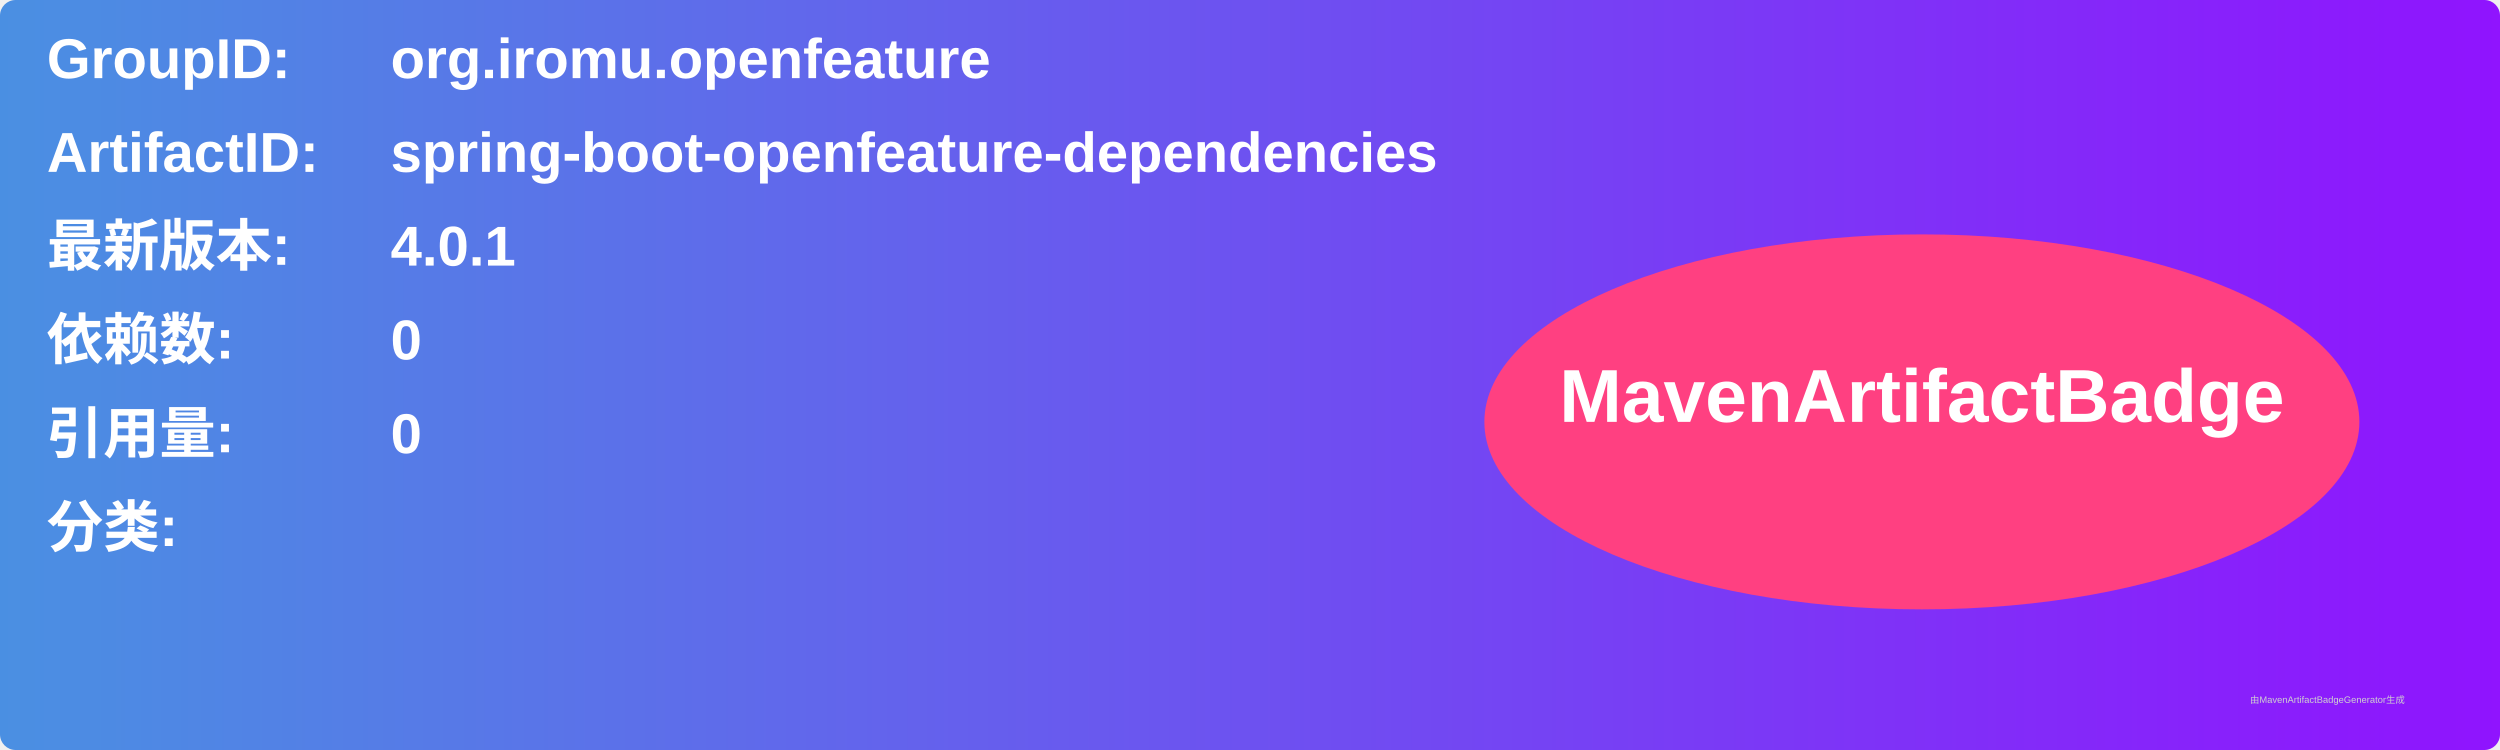
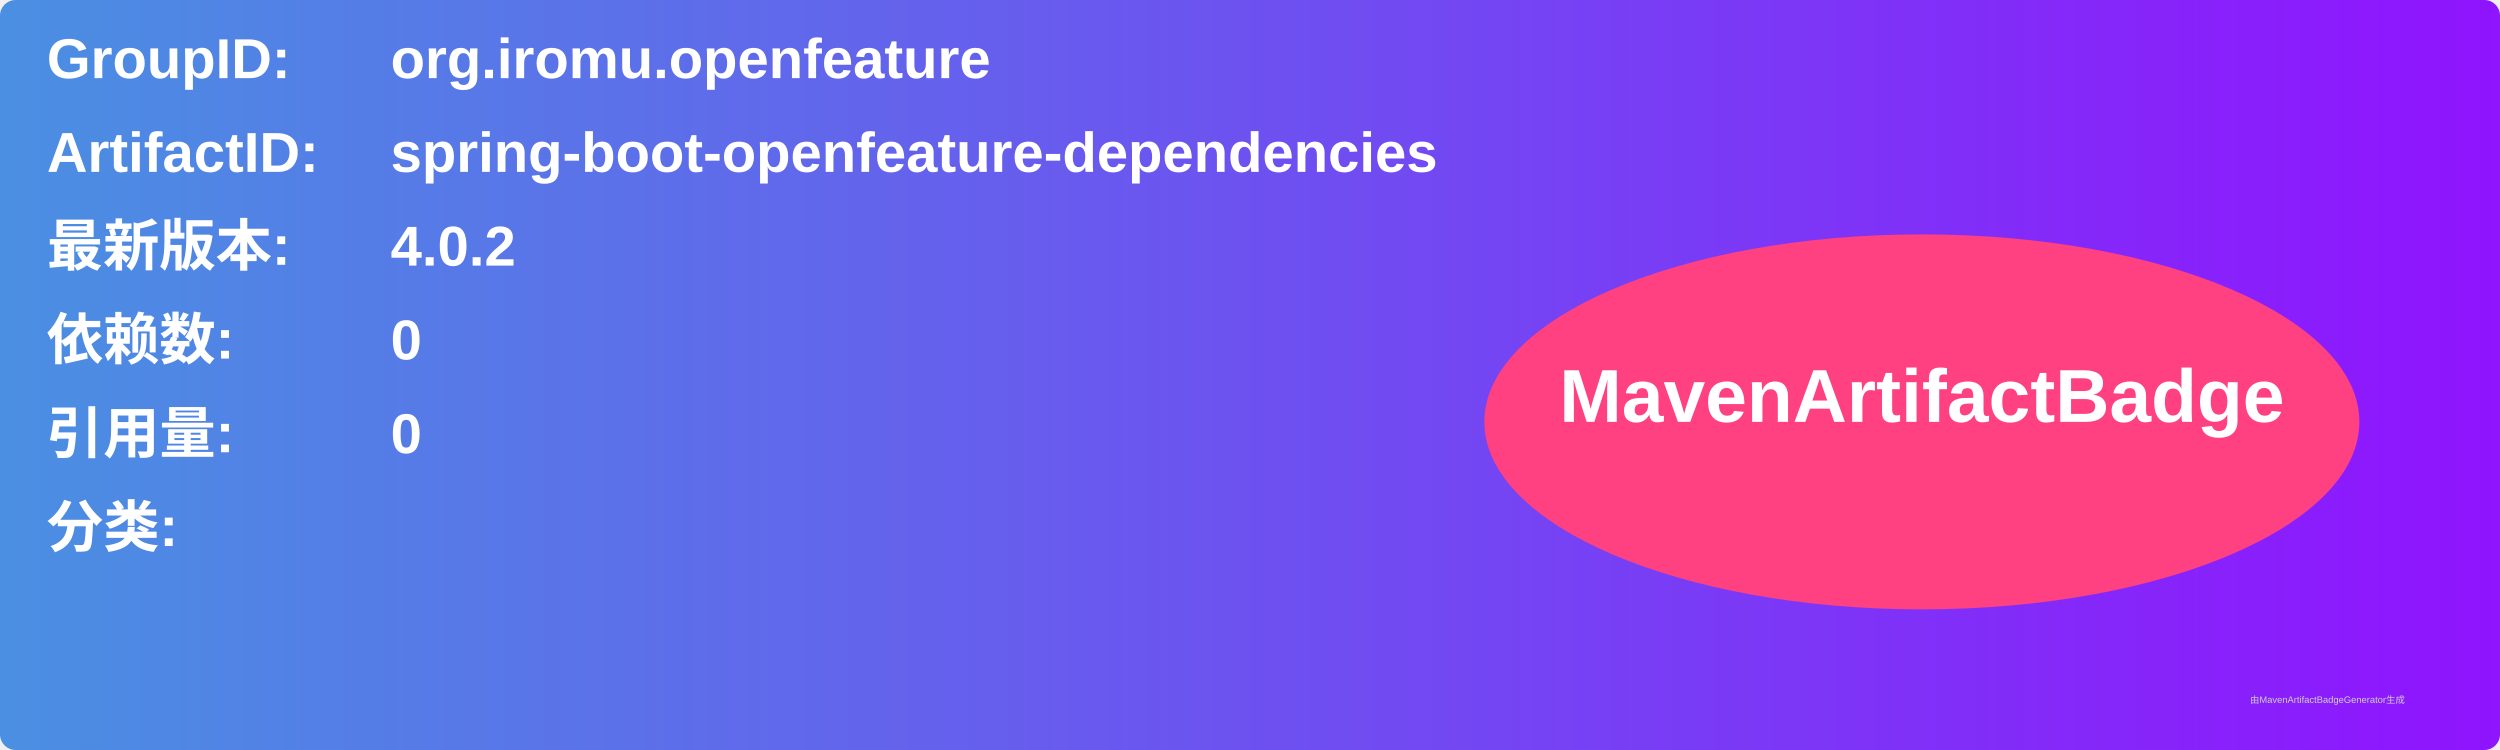
<svg xmlns="http://www.w3.org/2000/svg" width="800" height="240" viewBox="0 0 800 240">
  <linearGradient id="grad" x1="0%" y1="0%" x2="100%" y2="0%">
    <stop offset="0%" stop-color="#4a90e2" />
    <stop offset="100%" stop-color="#9013fe" />
  </linearGradient>
  <rect width="100%" height="100%" rx="5" ry="5" fill="url(#grad)" />
  <g transform="translate(15, 15)">
    <text x="0" y="10" font-family="Arial" font-size="18" fill="white" font-weight="bold" width="260">GroupID:</text>
    <text x="110" y="10" font-family="Arial" font-size="18" fill="white" font-weight="bold" width="460">org.iromu.openfeature</text>
    <text x="0" y="40" font-family="Arial" font-size="18" fill="white" font-weight="bold" width="260">ArtifactID:</text>
    <text x="110" y="40" font-family="Arial" font-size="18" fill="white" font-weight="bold" width="460">spring-boot-openfeature-dependencies</text>
    <text x="0" y="70" font-family="Arial" font-size="18" fill="white" font-weight="bold">最新版本:</text>
    <text x="110" y="70" font-family="Arial" font-size="18" fill="white" font-weight="bold">
-       <tspan font-weight="bold">4.0.1</tspan>
+       <tspan font-weight="bold">4.0.2</tspan>
    </text>
    <text x="0" y="100" font-family="Arial" font-size="18" fill="white" font-weight="bold">依赖数: </text>
    <text x="110" y="100" font-family="Arial" font-size="18" fill="white">
      <tspan font-weight="bold">0</tspan>
    </text>
    <text x="0" y="130" font-family="Arial" font-size="18" fill="white" font-weight="bold">引用量: </text>
    <text x="110" y="130" font-family="Arial" font-size="18" fill="white">
      <tspan font-weight="bold">0</tspan>
    </text>
    <text x="0" y="160" font-family="Arial" font-size="18" fill="white" font-weight="bold">分类:</text>
    <text x="10" y="190" font-family="Arial" font-size="10" fill="white">
      <tspan font-weight="bold" />
    </text>
    <ellipse cx="600" cy="120" rx="140" ry="60" fill="#ff4081" />
    <text x="600" y="120" text-anchor="middle" font-family="Arial" font-size="24" fill="white" font-weight="bold">MavenArtifactBadge</text>
  </g>
  <text x="720" y="225" font-family="Arial" font-size="3" fill="#d0d0d0">由MavenArtifactBadgeGenerator生成</text>
</svg>
